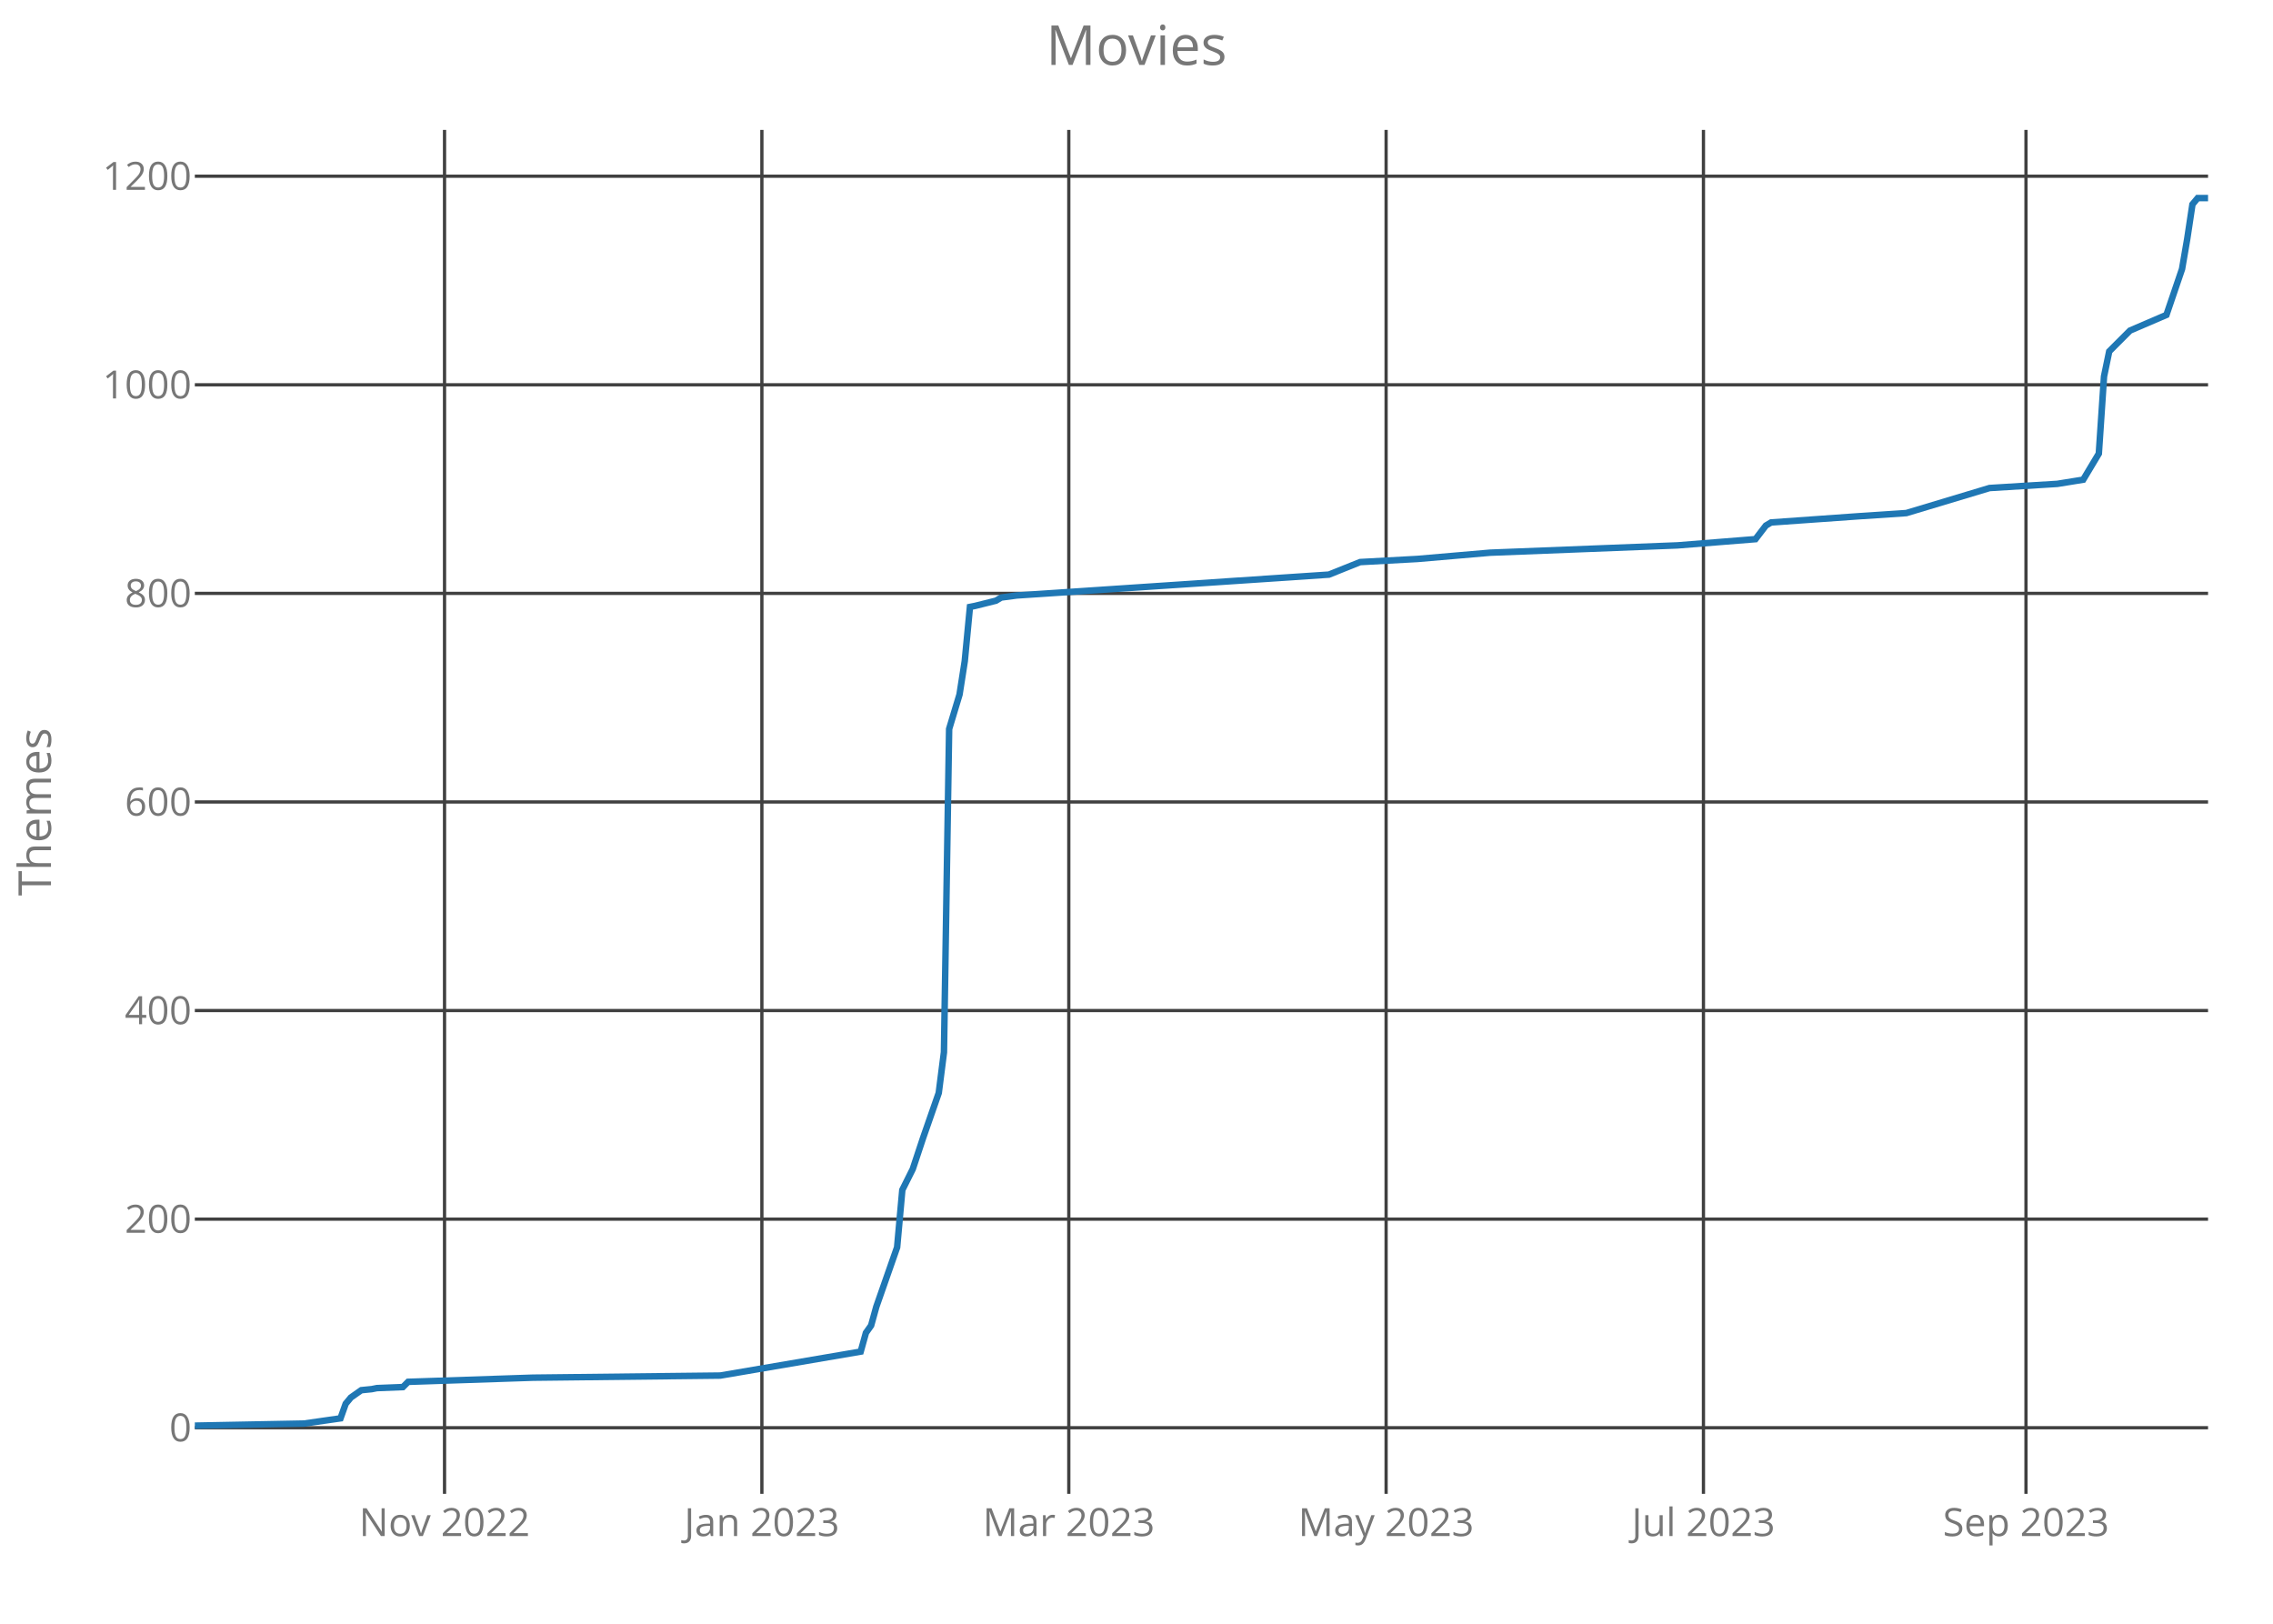
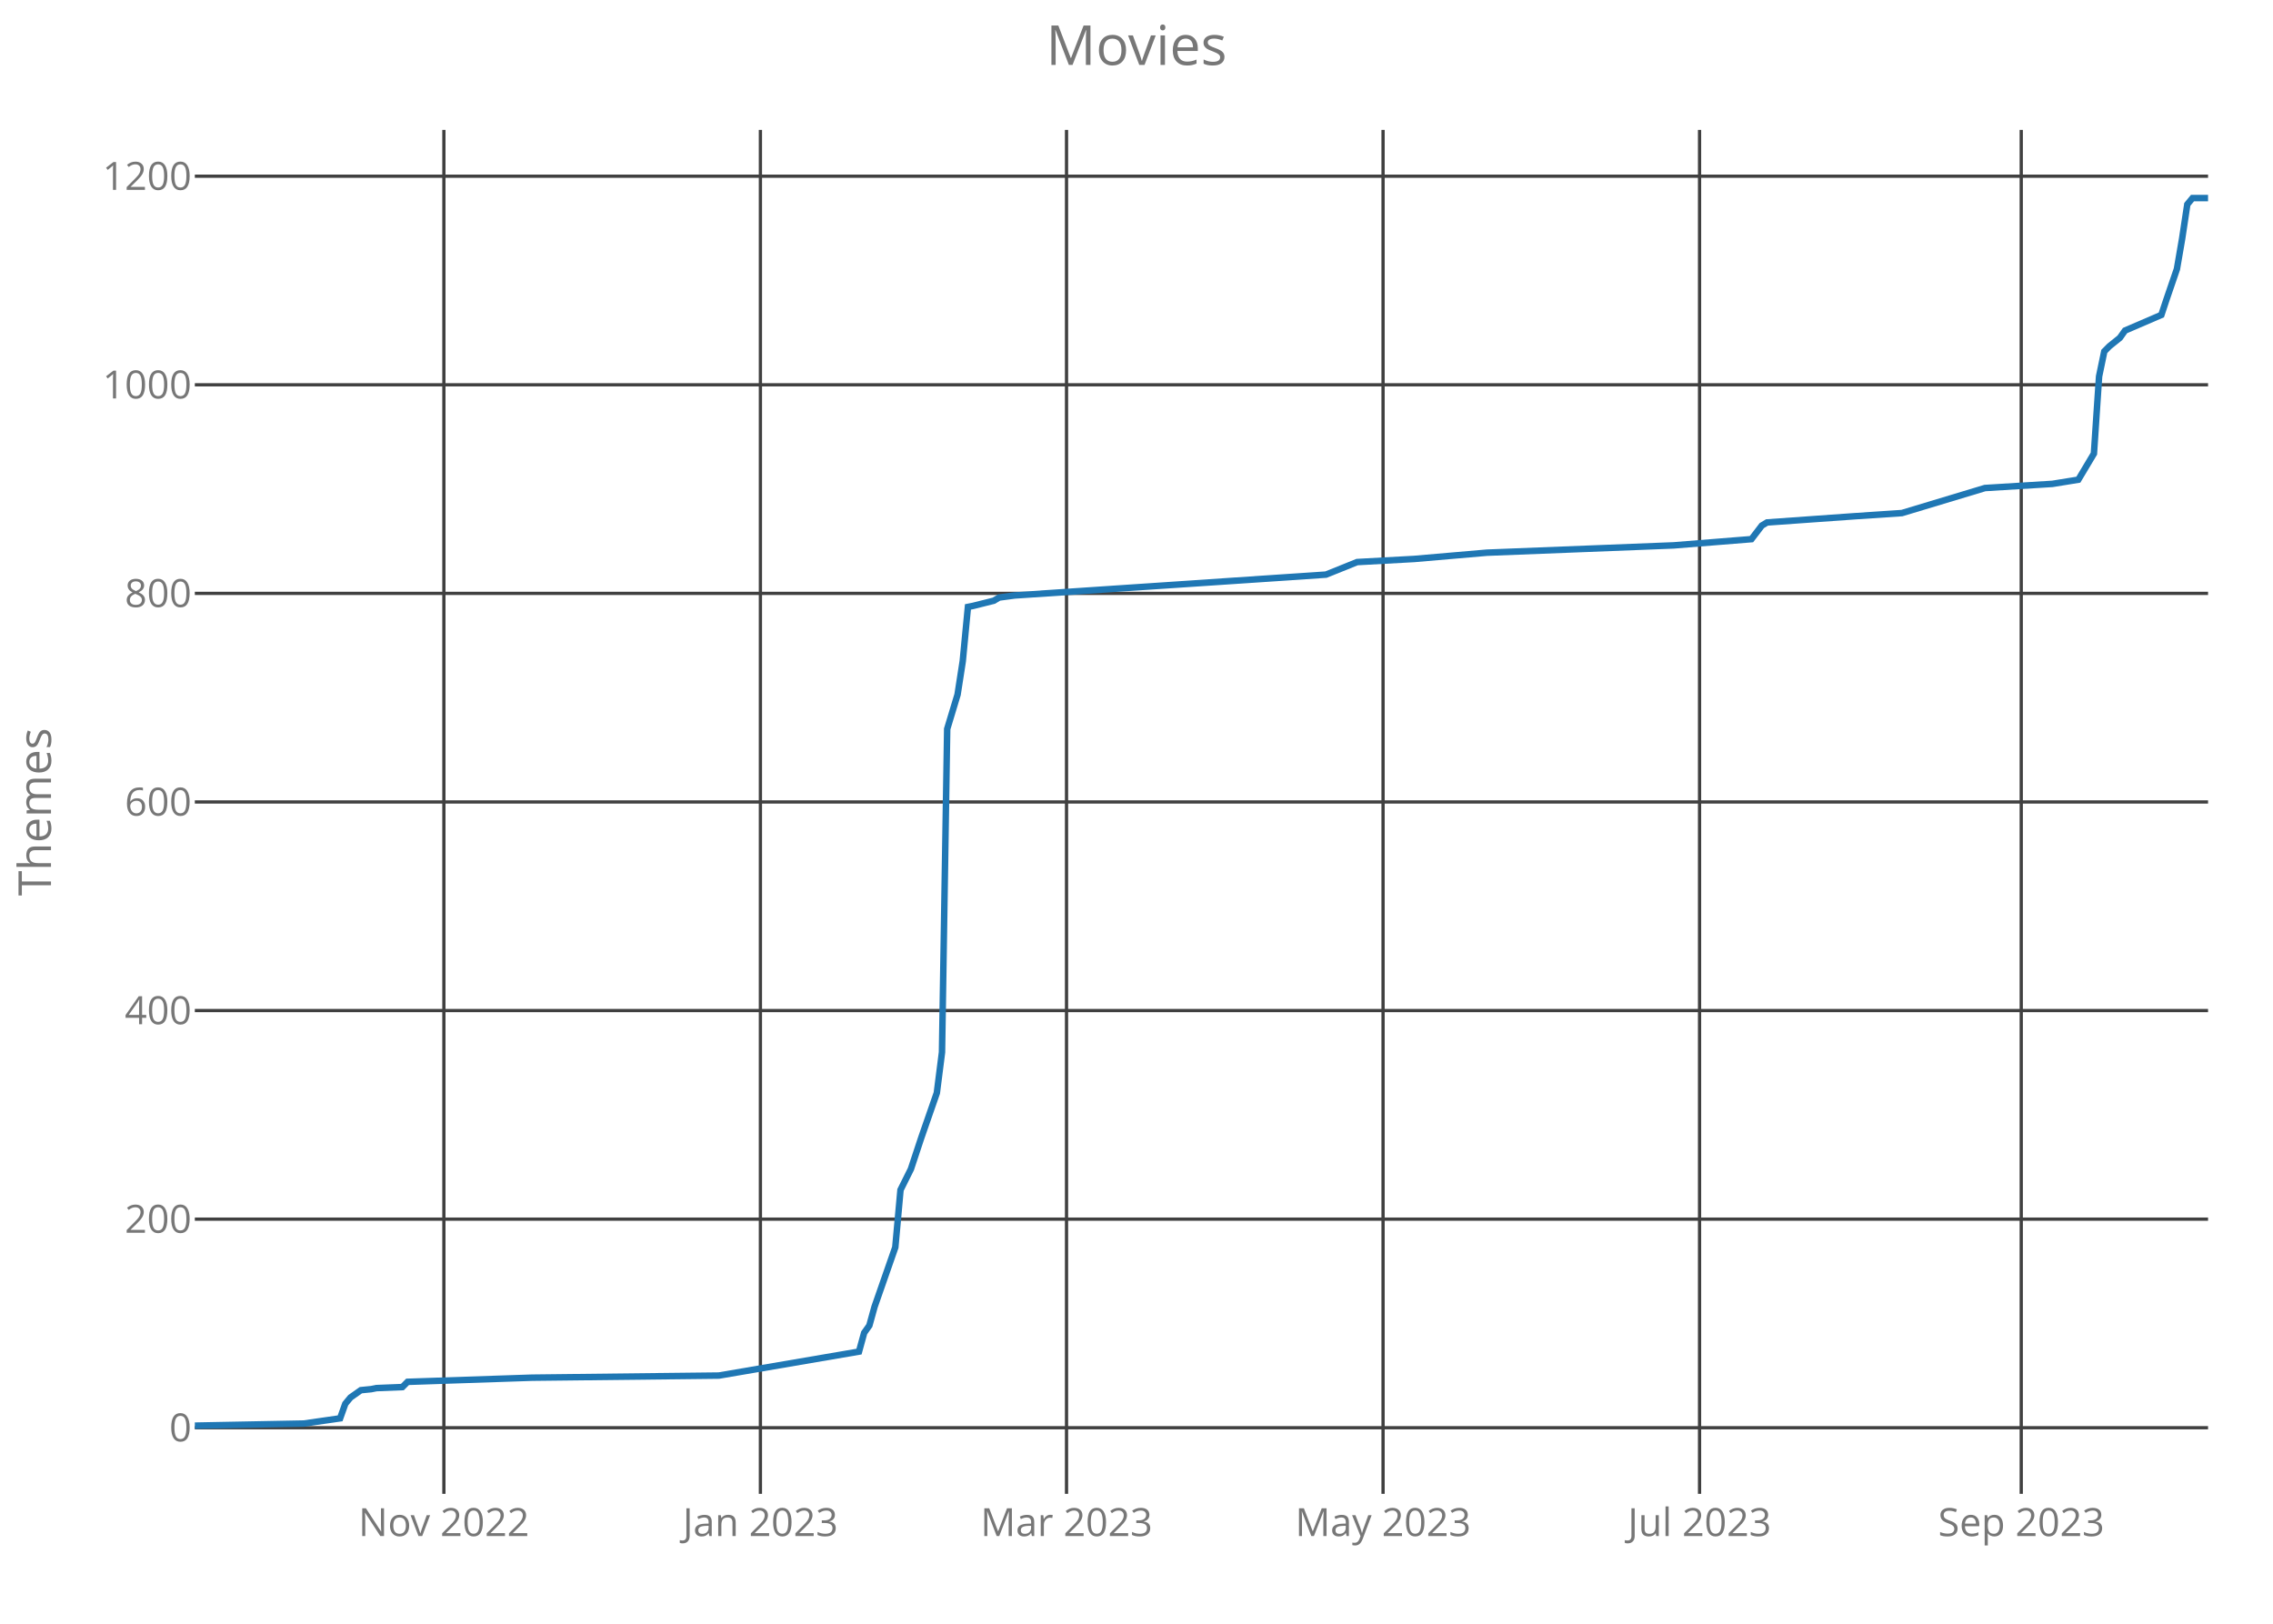
<svg xmlns="http://www.w3.org/2000/svg" class="main-svg" width="700" height="500" style="" viewBox="0 0 700 500">
  <rect x="0" y="0" width="700" height="500" style="fill: rgb(0, 0, 0); fill-opacity: 0;" />
-   <defs id="defs-d53415">
+   <defs id="defs-07512c">
    <g class="clips">
-       <clipPath id="clipd53415xyplot" class="plotclip">
+       <clipPath id="clip07512cxyplot" class="plotclip">
        <rect width="620" height="420" />
      </clipPath>
-       <clipPath class="axesclip" id="clipd53415x">
+       <clipPath class="axesclip" id="clip07512cx">
        <rect x="60" y="0" width="620" height="500" />
      </clipPath>
-       <clipPath class="axesclip" id="clipd53415y">
+       <clipPath class="axesclip" id="clip07512cy">
        <rect x="0" y="40" width="700" height="420" />
      </clipPath>
-       <clipPath class="axesclip" id="clipd53415xy">
+       <clipPath class="axesclip" id="clip07512cxy">
        <rect x="60" y="40" width="620" height="420" />
      </clipPath>
    </g>
    <g class="gradients" />
  </defs>
  <g class="bglayer">
    <rect class="bg" x="60" y="40" width="620" height="420" style="fill: rgb(0, 0, 0); fill-opacity: 0; stroke-width: 0;" />
  </g>
  <g class="layer-below">
    <g class="imagelayer" />
    <g class="shapelayer" />
  </g>
  <g class="cartesianlayer">
    <g class="subplot xy">
      <g class="layer-subplot">
        <g class="shapelayer" />
        <g class="imagelayer" />
      </g>
      <g class="gridlayer">
        <g class="x">
-           <path class="xgrid crisp" transform="translate(136.9,0)" d="M0,40v420" style="stroke: rgb(64, 64, 64); stroke-opacity: 1; stroke-width: 1px;" />
-           <path class="xgrid crisp" transform="translate(234.63,0)" d="M0,40v420" style="stroke: rgb(64, 64, 64); stroke-opacity: 1; stroke-width: 1px;" />
-           <path class="xgrid crisp" transform="translate(329.15,0)" d="M0,40v420" style="stroke: rgb(64, 64, 64); stroke-opacity: 1; stroke-width: 1px;" />
-           <path class="xgrid crisp" transform="translate(426.87,0)" d="M0,40v420" style="stroke: rgb(64, 64, 64); stroke-opacity: 1; stroke-width: 1px;" />
-           <path class="xgrid crisp" transform="translate(524.6,0)" d="M0,40v420" style="stroke: rgb(64, 64, 64); stroke-opacity: 1; stroke-width: 1px;" />
-           <path class="xgrid crisp" transform="translate(623.93,0)" d="M0,40v420" style="stroke: rgb(64, 64, 64); stroke-opacity: 1; stroke-width: 1px;" />
+           <path class="xgrid crisp" transform="translate(136.7,0)" d="M0,40v420" style="stroke: rgb(64, 64, 64); stroke-opacity: 1; stroke-width: 1px;" />
+           <path class="xgrid crisp" transform="translate(234.18,0)" d="M0,40v420" style="stroke: rgb(64, 64, 64); stroke-opacity: 1; stroke-width: 1px;" />
+           <path class="xgrid crisp" transform="translate(328.45,0)" d="M0,40v420" style="stroke: rgb(64, 64, 64); stroke-opacity: 1; stroke-width: 1px;" />
+           <path class="xgrid crisp" transform="translate(425.93,0)" d="M0,40v420" style="stroke: rgb(64, 64, 64); stroke-opacity: 1; stroke-width: 1px;" />
+           <path class="xgrid crisp" transform="translate(523.4,0)" d="M0,40v420" style="stroke: rgb(64, 64, 64); stroke-opacity: 1; stroke-width: 1px;" />
+           <path class="xgrid crisp" transform="translate(622.47,0)" d="M0,40v420" style="stroke: rgb(64, 64, 64); stroke-opacity: 1; stroke-width: 1px;" />
        </g>
        <g class="y">
          <path class="ygrid crisp" transform="translate(0,439.64)" d="M60,0h620" style="stroke: rgb(64, 64, 64); stroke-opacity: 1; stroke-width: 1px;" />
          <path class="ygrid crisp" transform="translate(0,375.41)" d="M60,0h620" style="stroke: rgb(64, 64, 64); stroke-opacity: 1; stroke-width: 1px;" />
          <path class="ygrid crisp" transform="translate(0,311.18)" d="M60,0h620" style="stroke: rgb(64, 64, 64); stroke-opacity: 1; stroke-width: 1px;" />
          <path class="ygrid crisp" transform="translate(0,246.95)" d="M60,0h620" style="stroke: rgb(64, 64, 64); stroke-opacity: 1; stroke-width: 1px;" />
          <path class="ygrid crisp" transform="translate(0,182.72)" d="M60,0h620" style="stroke: rgb(64, 64, 64); stroke-opacity: 1; stroke-width: 1px;" />
          <path class="ygrid crisp" transform="translate(0,118.49)" d="M60,0h620" style="stroke: rgb(64, 64, 64); stroke-opacity: 1; stroke-width: 1px;" />
          <path class="ygrid crisp" transform="translate(0,54.26)" d="M60,0h620" style="stroke: rgb(64, 64, 64); stroke-opacity: 1; stroke-width: 1px;" />
        </g>
      </g>
      <g class="zerolinelayer" />
      <path class="xlines-below crisp" d="M0,0" style="fill: none;" />
      <path class="ylines-below crisp" d="M0,0" style="fill: none;" />
      <g class="overlines-below" />
      <g class="xaxislayer-below">
        <g class="xtick">
-           <text text-anchor="middle" x="0" y="473" transform="translate(136.9,0)" style="font-family: 'Open Sans'; font-size: 12px; fill: rgb(119, 119, 119); fill-opacity: 1; white-space: pre;">Nov 2022</text>
+           <text text-anchor="middle" x="0" y="473" transform="translate(136.7,0)" style="font-family: 'Open Sans'; font-size: 12px; fill: rgb(119, 119, 119); fill-opacity: 1; white-space: pre;">Nov 2022</text>
        </g>
        <g class="xtick">
-           <text text-anchor="middle" x="0" y="473" transform="translate(234.63,0)" style="font-family: 'Open Sans'; font-size: 12px; fill: rgb(119, 119, 119); fill-opacity: 1; white-space: pre;">Jan 2023</text>
+           <text text-anchor="middle" x="0" y="473" transform="translate(234.18,0)" style="font-family: 'Open Sans'; font-size: 12px; fill: rgb(119, 119, 119); fill-opacity: 1; white-space: pre;">Jan 2023</text>
        </g>
        <g class="xtick">
-           <text text-anchor="middle" x="0" y="473" transform="translate(329.15,0)" style="font-family: 'Open Sans'; font-size: 12px; fill: rgb(119, 119, 119); fill-opacity: 1; white-space: pre;">Mar 2023</text>
+           <text text-anchor="middle" x="0" y="473" transform="translate(328.45,0)" style="font-family: 'Open Sans'; font-size: 12px; fill: rgb(119, 119, 119); fill-opacity: 1; white-space: pre;">Mar 2023</text>
        </g>
        <g class="xtick">
-           <text text-anchor="middle" x="0" y="473" transform="translate(426.87,0)" style="font-family: 'Open Sans'; font-size: 12px; fill: rgb(119, 119, 119); fill-opacity: 1; white-space: pre;">May 2023</text>
+           <text text-anchor="middle" x="0" y="473" transform="translate(425.93,0)" style="font-family: 'Open Sans'; font-size: 12px; fill: rgb(119, 119, 119); fill-opacity: 1; white-space: pre;">May 2023</text>
        </g>
        <g class="xtick">
-           <text text-anchor="middle" x="0" y="473" transform="translate(524.6,0)" style="font-family: 'Open Sans'; font-size: 12px; fill: rgb(119, 119, 119); fill-opacity: 1; white-space: pre;">Jul 2023</text>
+           <text text-anchor="middle" x="0" y="473" transform="translate(523.4,0)" style="font-family: 'Open Sans'; font-size: 12px; fill: rgb(119, 119, 119); fill-opacity: 1; white-space: pre;">Jul 2023</text>
        </g>
        <g class="xtick">
-           <text text-anchor="middle" x="0" y="473" transform="translate(623.93,0)" style="font-family: 'Open Sans'; font-size: 12px; fill: rgb(119, 119, 119); fill-opacity: 1; white-space: pre;">Sep 2023</text>
+           <text text-anchor="middle" x="0" y="473" transform="translate(622.47,0)" style="font-family: 'Open Sans'; font-size: 12px; fill: rgb(119, 119, 119); fill-opacity: 1; white-space: pre;">Sep 2023</text>
        </g>
      </g>
      <g class="yaxislayer-below">
        <g class="ytick">
          <text text-anchor="end" x="59" y="4.2" transform="translate(0,439.64)" style="font-family: 'Open Sans'; font-size: 12px; fill: rgb(119, 119, 119); fill-opacity: 1; white-space: pre;">0</text>
        </g>
        <g class="ytick">
          <text text-anchor="end" x="59" y="4.2" transform="translate(0,375.41)" style="font-family: 'Open Sans'; font-size: 12px; fill: rgb(119, 119, 119); fill-opacity: 1; white-space: pre;">200</text>
        </g>
        <g class="ytick">
          <text text-anchor="end" x="59" y="4.2" transform="translate(0,311.18)" style="font-family: 'Open Sans'; font-size: 12px; fill: rgb(119, 119, 119); fill-opacity: 1; white-space: pre;">400</text>
        </g>
        <g class="ytick">
          <text text-anchor="end" x="59" y="4.2" transform="translate(0,246.95)" style="font-family: 'Open Sans'; font-size: 12px; fill: rgb(119, 119, 119); fill-opacity: 1; white-space: pre;">600</text>
        </g>
        <g class="ytick">
          <text text-anchor="end" x="59" y="4.2" transform="translate(0,182.72)" style="font-family: 'Open Sans'; font-size: 12px; fill: rgb(119, 119, 119); fill-opacity: 1; white-space: pre;">800</text>
        </g>
        <g class="ytick">
          <text text-anchor="end" x="59" y="4.2" transform="translate(0,118.49)" style="font-family: 'Open Sans'; font-size: 12px; fill: rgb(119, 119, 119); fill-opacity: 1; white-space: pre;">1000</text>
        </g>
        <g class="ytick">
          <text text-anchor="end" x="59" y="4.2" transform="translate(0,54.26)" style="font-family: 'Open Sans'; font-size: 12px; fill: rgb(119, 119, 119); fill-opacity: 1; white-space: pre;">1200</text>
        </g>
      </g>
      <g class="overaxes-below" />
-       <g class="plot" transform="translate(60,40)" clip-path="url('#clipd53415xyplot')">
+       <g class="plot" transform="translate(60,40)" clip-path="url('#clip07512cxyplot')">
        <g class="scatterlayer mlayer">
-           <g class="trace scatter trace9934b5" style="stroke-miterlimit: 2; opacity: 1;">
+           <g class="trace scatter trace9a2fb6" style="stroke-miterlimit: 2; opacity: 1;">
            <g class="fills" />
            <g class="errorbars" />
            <g class="lines">
-               <path class="js-line" d="M0,399L33.64,398.36L44.86,396.75L46.46,392.26L48.06,390.33L51.27,388.08L54.47,387.76L56.07,387.44L64.08,387.12L65.68,385.51L104.13,384.23L161.81,383.58L205.06,376.2L206.67,370.42L208.27,368.17L209.87,362.39L216.28,344.08L217.88,326.42L221.09,320L224.29,310.36L229.1,296.55L230.7,284.03L232.3,184.47L235.5,173.87L237.11,163.59L238.71,146.89L240.31,146.57L246.72,144.97L248.32,144L253.13,143.36L349.25,136.94L358.86,133.08L376.49,132.12L398.91,130.19L456.59,127.94L480.62,126.02L483.82,121.84L485.43,120.88L512.66,118.95L527.08,117.99L552.71,110.28L573.54,109L581.55,107.71L586.36,99.68L587.96,75.92L589.56,68.21L591.16,66.6L595.97,61.79L607.18,56.97L611.99,42.84L613.59,33.53L615.19,22.93L616.8,21L620,21" style="vector-effect: non-scaling-stroke; fill: none; stroke: rgb(31, 119, 180); stroke-opacity: 1; stroke-width: 2px; opacity: 1;" />
+               <path class="js-line" d="M0,399L33.56,398.36L44.74,396.75L46.34,392.26L47.94,390.33L51.13,388.08L54.33,387.76L55.93,387.44L63.92,387.12L65.52,385.51L103.87,384.23L161.39,383.58L204.54,376.2L206.13,370.42L207.73,368.17L209.33,362.39L215.72,344.08L217.32,326.42L220.52,320L223.71,310.36L228.51,296.55L230.1,284.03L231.7,184.47L234.9,173.87L236.49,163.59L238.09,146.89L239.69,146.57L246.08,144.97L247.68,144L252.47,143.36L348.35,136.94L357.94,133.08L375.52,132.12L397.89,130.19L455.41,127.94L479.38,126.02L482.58,121.84L484.18,120.88L511.34,118.95L525.72,117.99L551.29,110.28L572.06,109L580.05,107.71L584.85,99.68L586.44,75.92L588.04,68.21L589.64,66.6L592.84,64.03L594.43,61.79L605.62,56.97L607.22,52.15L610.41,42.84L612.01,33.53L613.61,22.93L615.21,21L620,21" style="vector-effect: non-scaling-stroke; fill: none; stroke: rgb(31, 119, 180); stroke-opacity: 1; stroke-width: 2px; opacity: 1;" />
            </g>
            <g class="points" />
            <g class="text" />
          </g>
        </g>
      </g>
      <g class="overplot" />
      <path class="xlines-above" />
      <path class="ylines-above" />
      <g class="overlines-above" />
      <g class="xaxislayer-above" />
      <g class="yaxislayer-above" />
      <g class="overaxes-above" />
    </g>
  </g>
  <g class="polarlayer" />
  <g class="ternarylayer" />
  <g class="geolayer" />
  <g class="funnelarealayer" />
  <g class="pielayer" />
  <g class="treemaplayer" />
  <g class="sunburstlayer" />
  <g class="glimages" />
-   <defs id="topdefs-d53415">
+   <defs id="topdefs-07512c">
    <g class="clips" />
  </defs>
  <g class="layer-above">
    <g class="imagelayer" />
    <g class="shapelayer" />
  </g>
  <g class="infolayer">
    <g class="g-gtitle">
      <text class="gtitle" x="350" y="20" text-anchor="middle" dy="0em" style="font-family: 'Open Sans'; font-size: 17px; fill: rgb(119, 119, 119); opacity: 1; font-weight: normal; white-space: pre;">Movies</text>
    </g>
    <g class="g-xtitle" />
    <g class="g-ytitle">
      <text class="ytitle" transform="rotate(-90,15.7,250)" x="15.7" y="250" text-anchor="middle" style="font-family: 'Open Sans'; font-size: 14px; fill: rgb(119, 119, 119); opacity: 1; font-weight: normal; white-space: pre;">Themes</text>
    </g>
  </g>
</svg>
